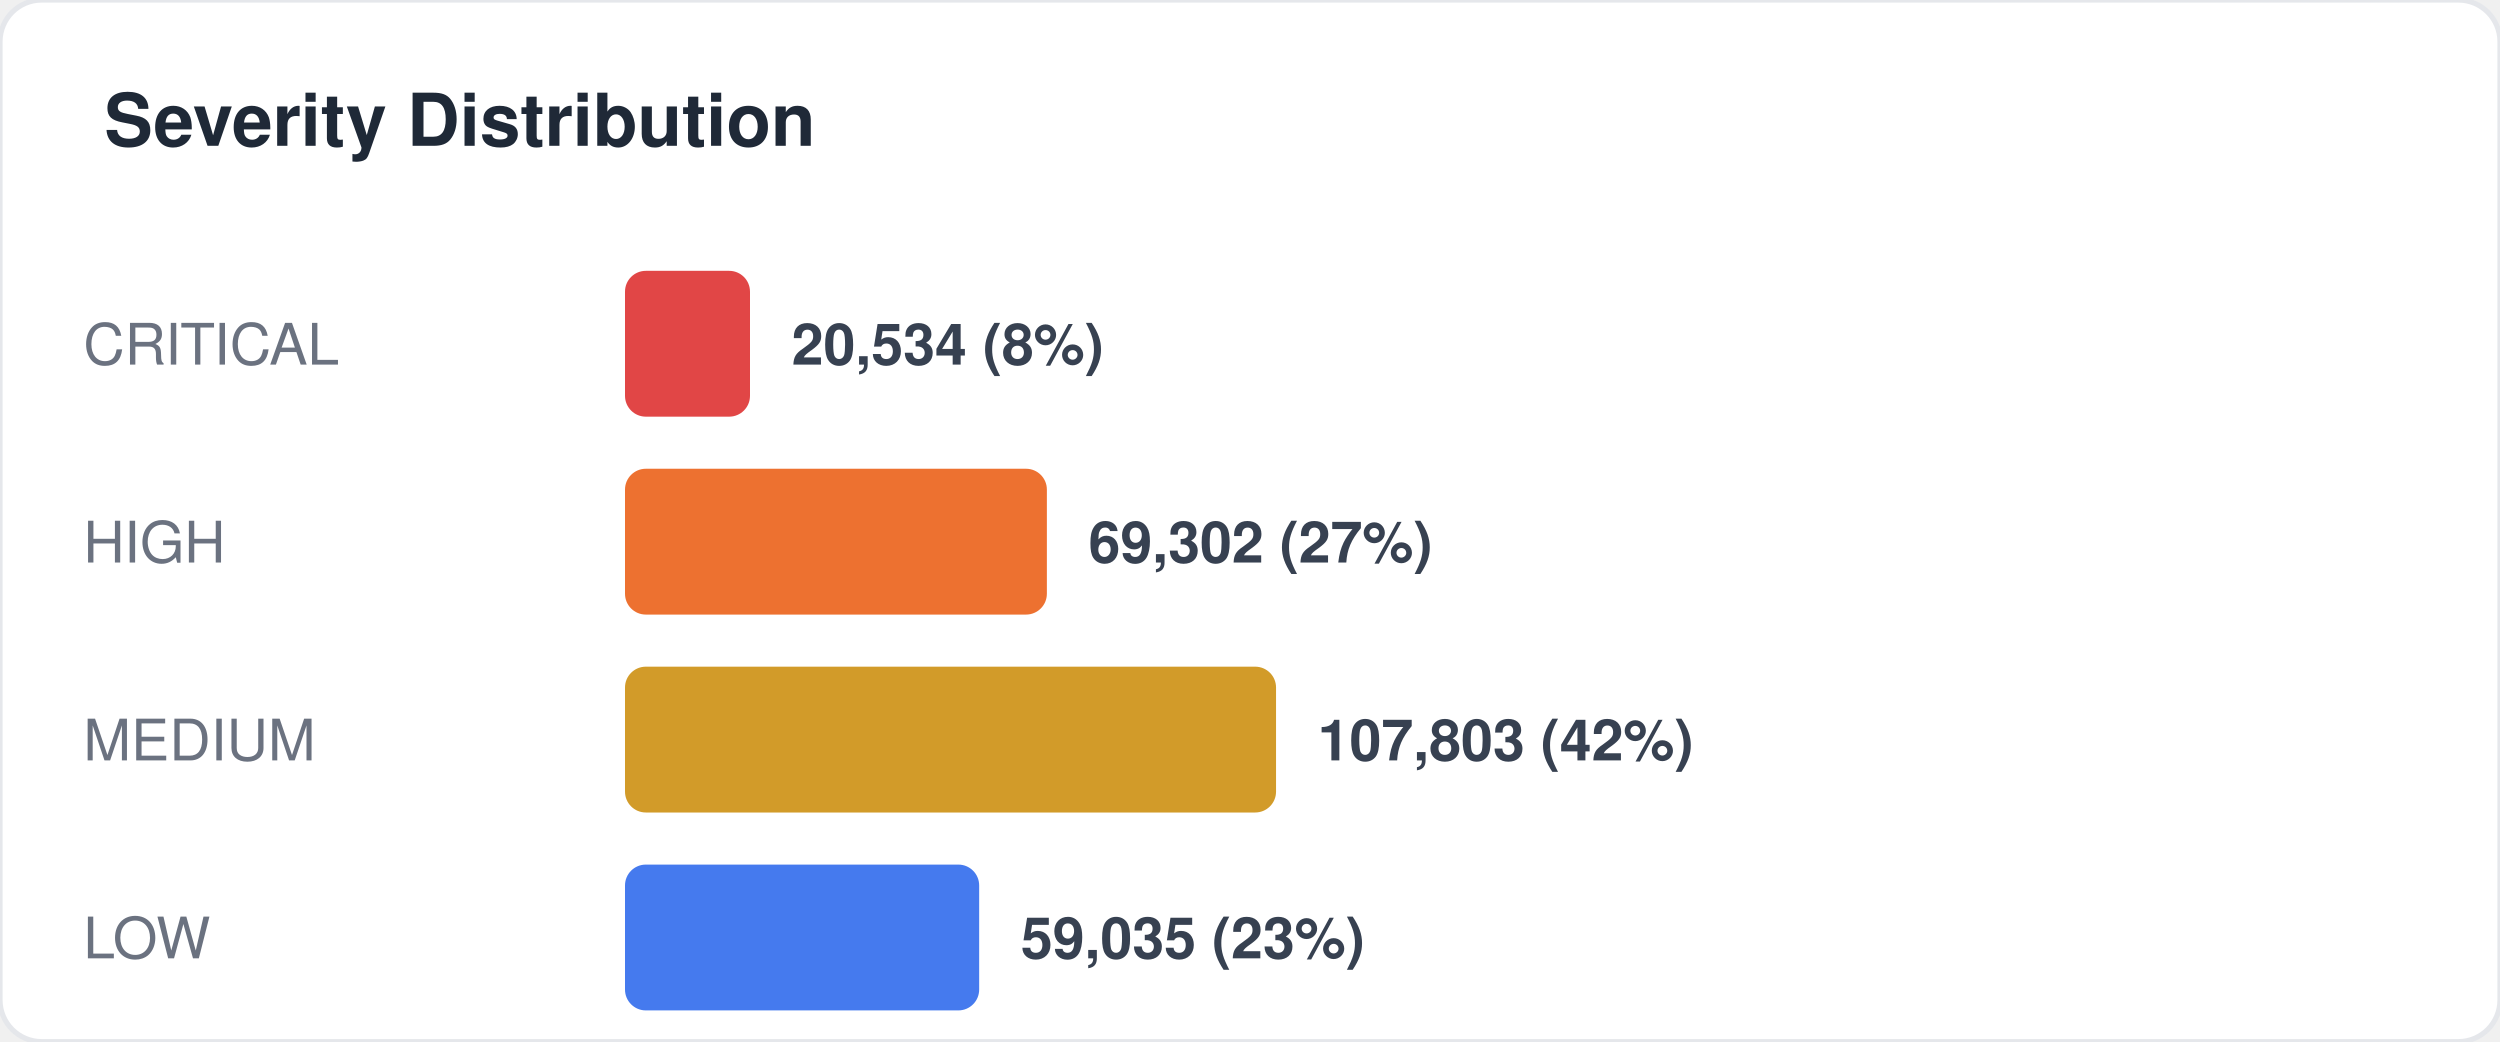
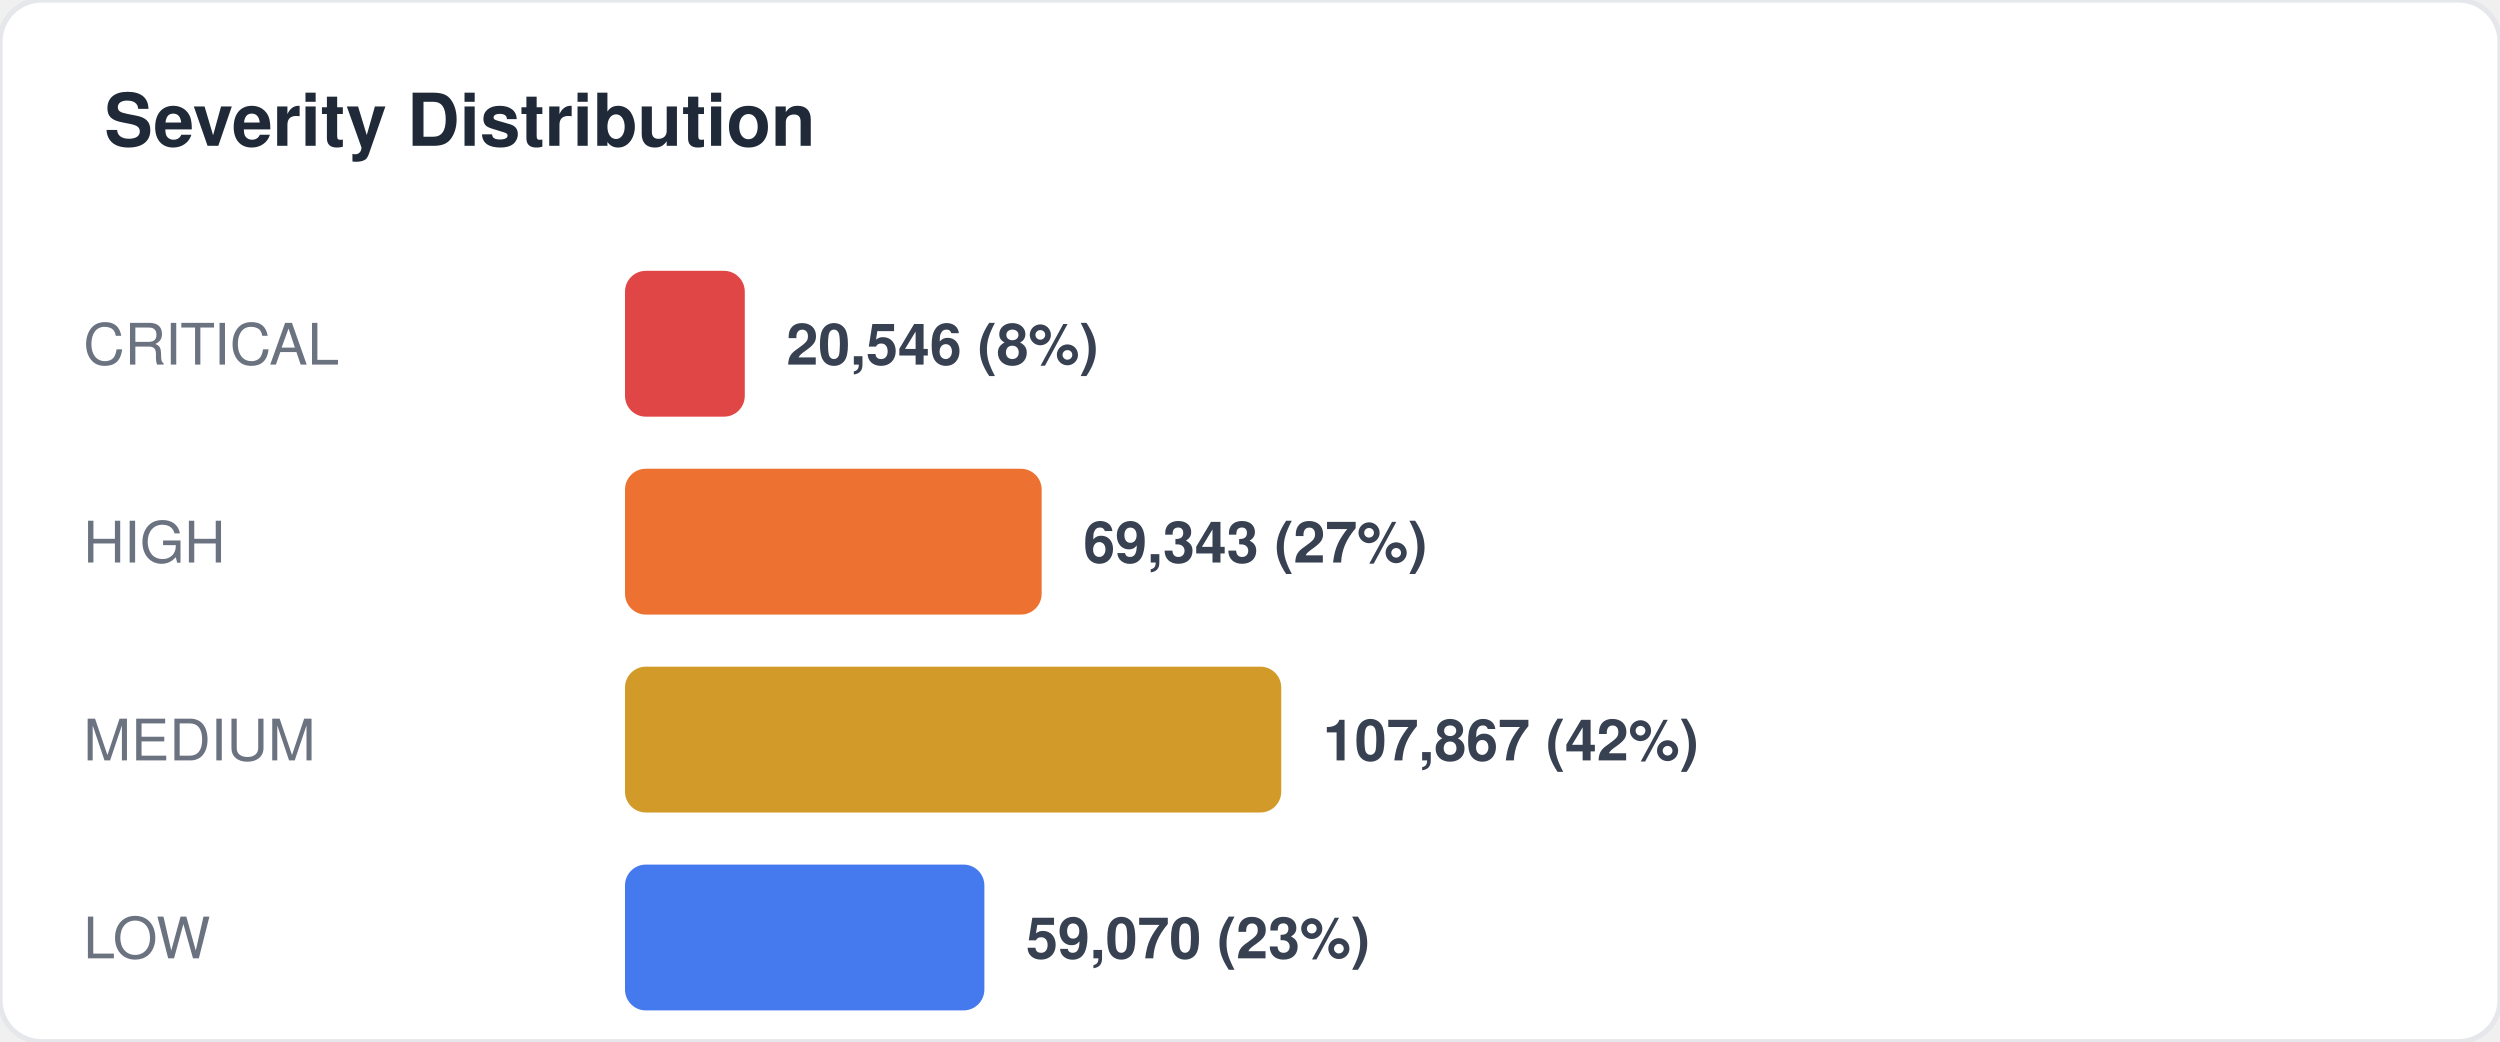
<svg xmlns="http://www.w3.org/2000/svg" width="480" height="200" viewBox="0 0 480 200" fill="none">
  <style>
  text { font-family: -apple-system, BlinkMacSystemFont, "Segoe UI", Helvetica, Arial, sans-serif; }
  .title { font-size: 14px; font-weight: 700; fill: #1f2937; }
  .label { font-size: 11px; fill: #6b7280; }
  .value { font-size: 11px; font-weight: 600; fill: #374151; }
  .big-number { font-size: 28px; font-weight: 800; fill: #111827; }
  .sub { font-size: 10px; fill: #9ca3af; }
</style>
  <rect width="480" height="200" rx="8" fill="#ffffff" stroke="#e5e7eb" stroke-width="1" />
  <text x="20" y="28" class="title">Severity Distribution</text>
  <text x="16" y="70" class="label">CRITICAL</text>
-   <rect x="120" y="52" width="24" height="28" rx="4" fill="#dc2626" opacity="0.85" />
-   <text x="152" y="70" class="value">20,534 (8%)</text>
+   <rect x="120" y="52" width="23" height="28" rx="4" fill="#dc2626" opacity="0.85" />
+   <text x="151" y="70" class="value">20,546 (8%)</text>
  <text x="16" y="108" class="label">HIGH</text>
-   <rect x="120" y="90" width="81" height="28" rx="4" fill="#ea580c" opacity="0.85" />
-   <text x="209" y="108" class="value">69,302 (27%)</text>
+   <rect x="120" y="90" width="80" height="28" rx="4" fill="#ea580c" opacity="0.85" />
+   <text x="208" y="108" class="value">69,343 (27%)</text>
  <text x="16" y="146" class="label">MEDIUM</text>
-   <rect x="120" y="128" width="125" height="28" rx="4" fill="#ca8a04" opacity="0.85" />
-   <text x="253" y="146" class="value">107,803 (42%)</text>
+   <rect x="120" y="128" width="126" height="28" rx="4" fill="#ca8a04" opacity="0.85" />
+   <text x="254" y="146" class="value">107,867 (42%)</text>
  <text x="16" y="184" class="label">LOW</text>
-   <rect x="120" y="166" width="68" height="28" rx="4" fill="#2563eb" opacity="0.85" />
-   <text x="196" y="184" class="value">59,035 (23%)</text>
+   <rect x="120" y="166" width="69" height="28" rx="4" fill="#2563eb" opacity="0.85" />
+   <text x="197" y="184" class="value">59,070 (23%)</text>
</svg>
